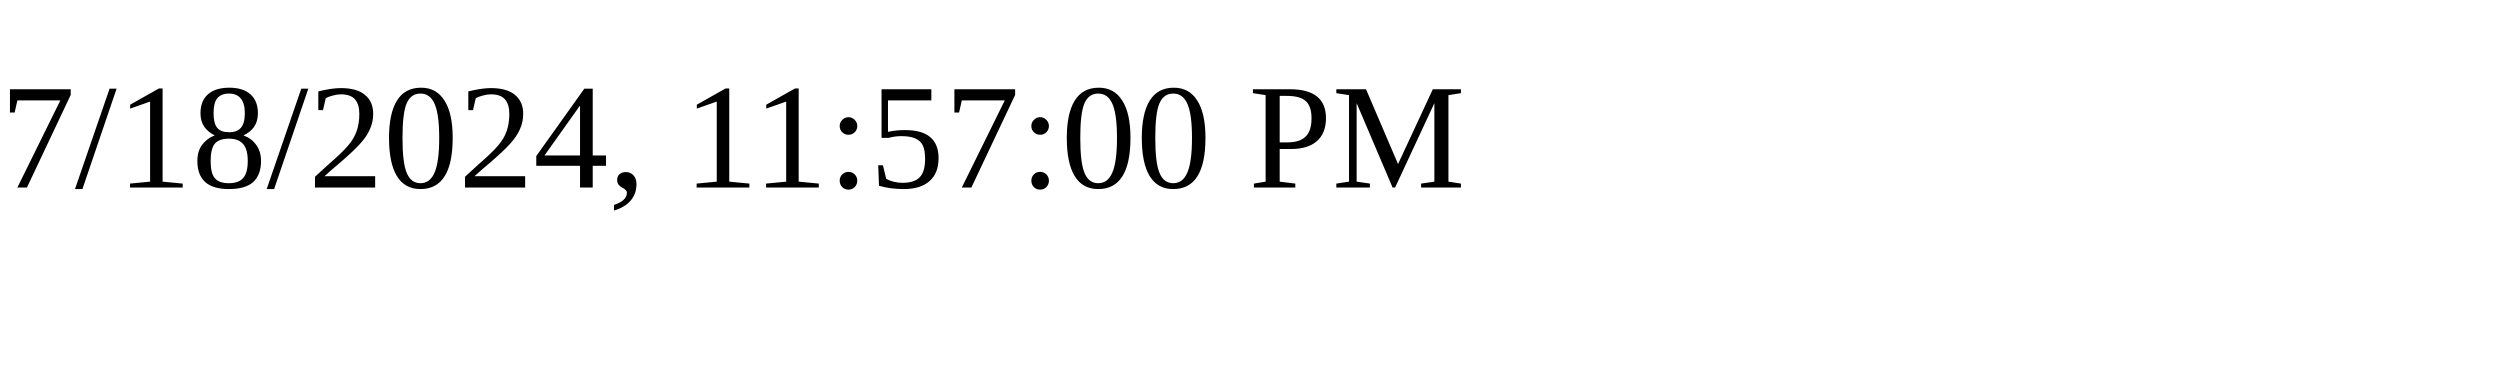
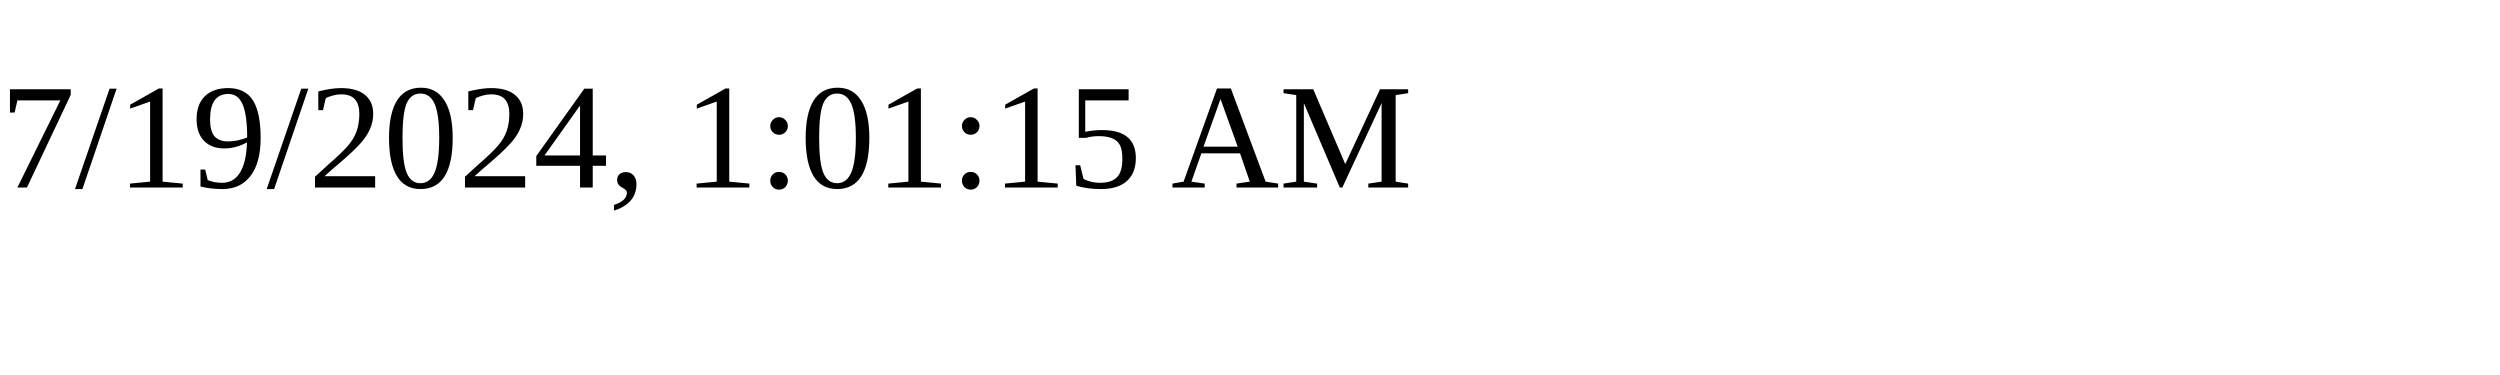
<svg xmlns="http://www.w3.org/2000/svg" height="30" width="200">
-   <text x="0" y="15">7/18/2024, 11:57:00 PM</text>
+   <text x="0" y="15">7/19/2024, 1:01:15 AM</text>
</svg>
